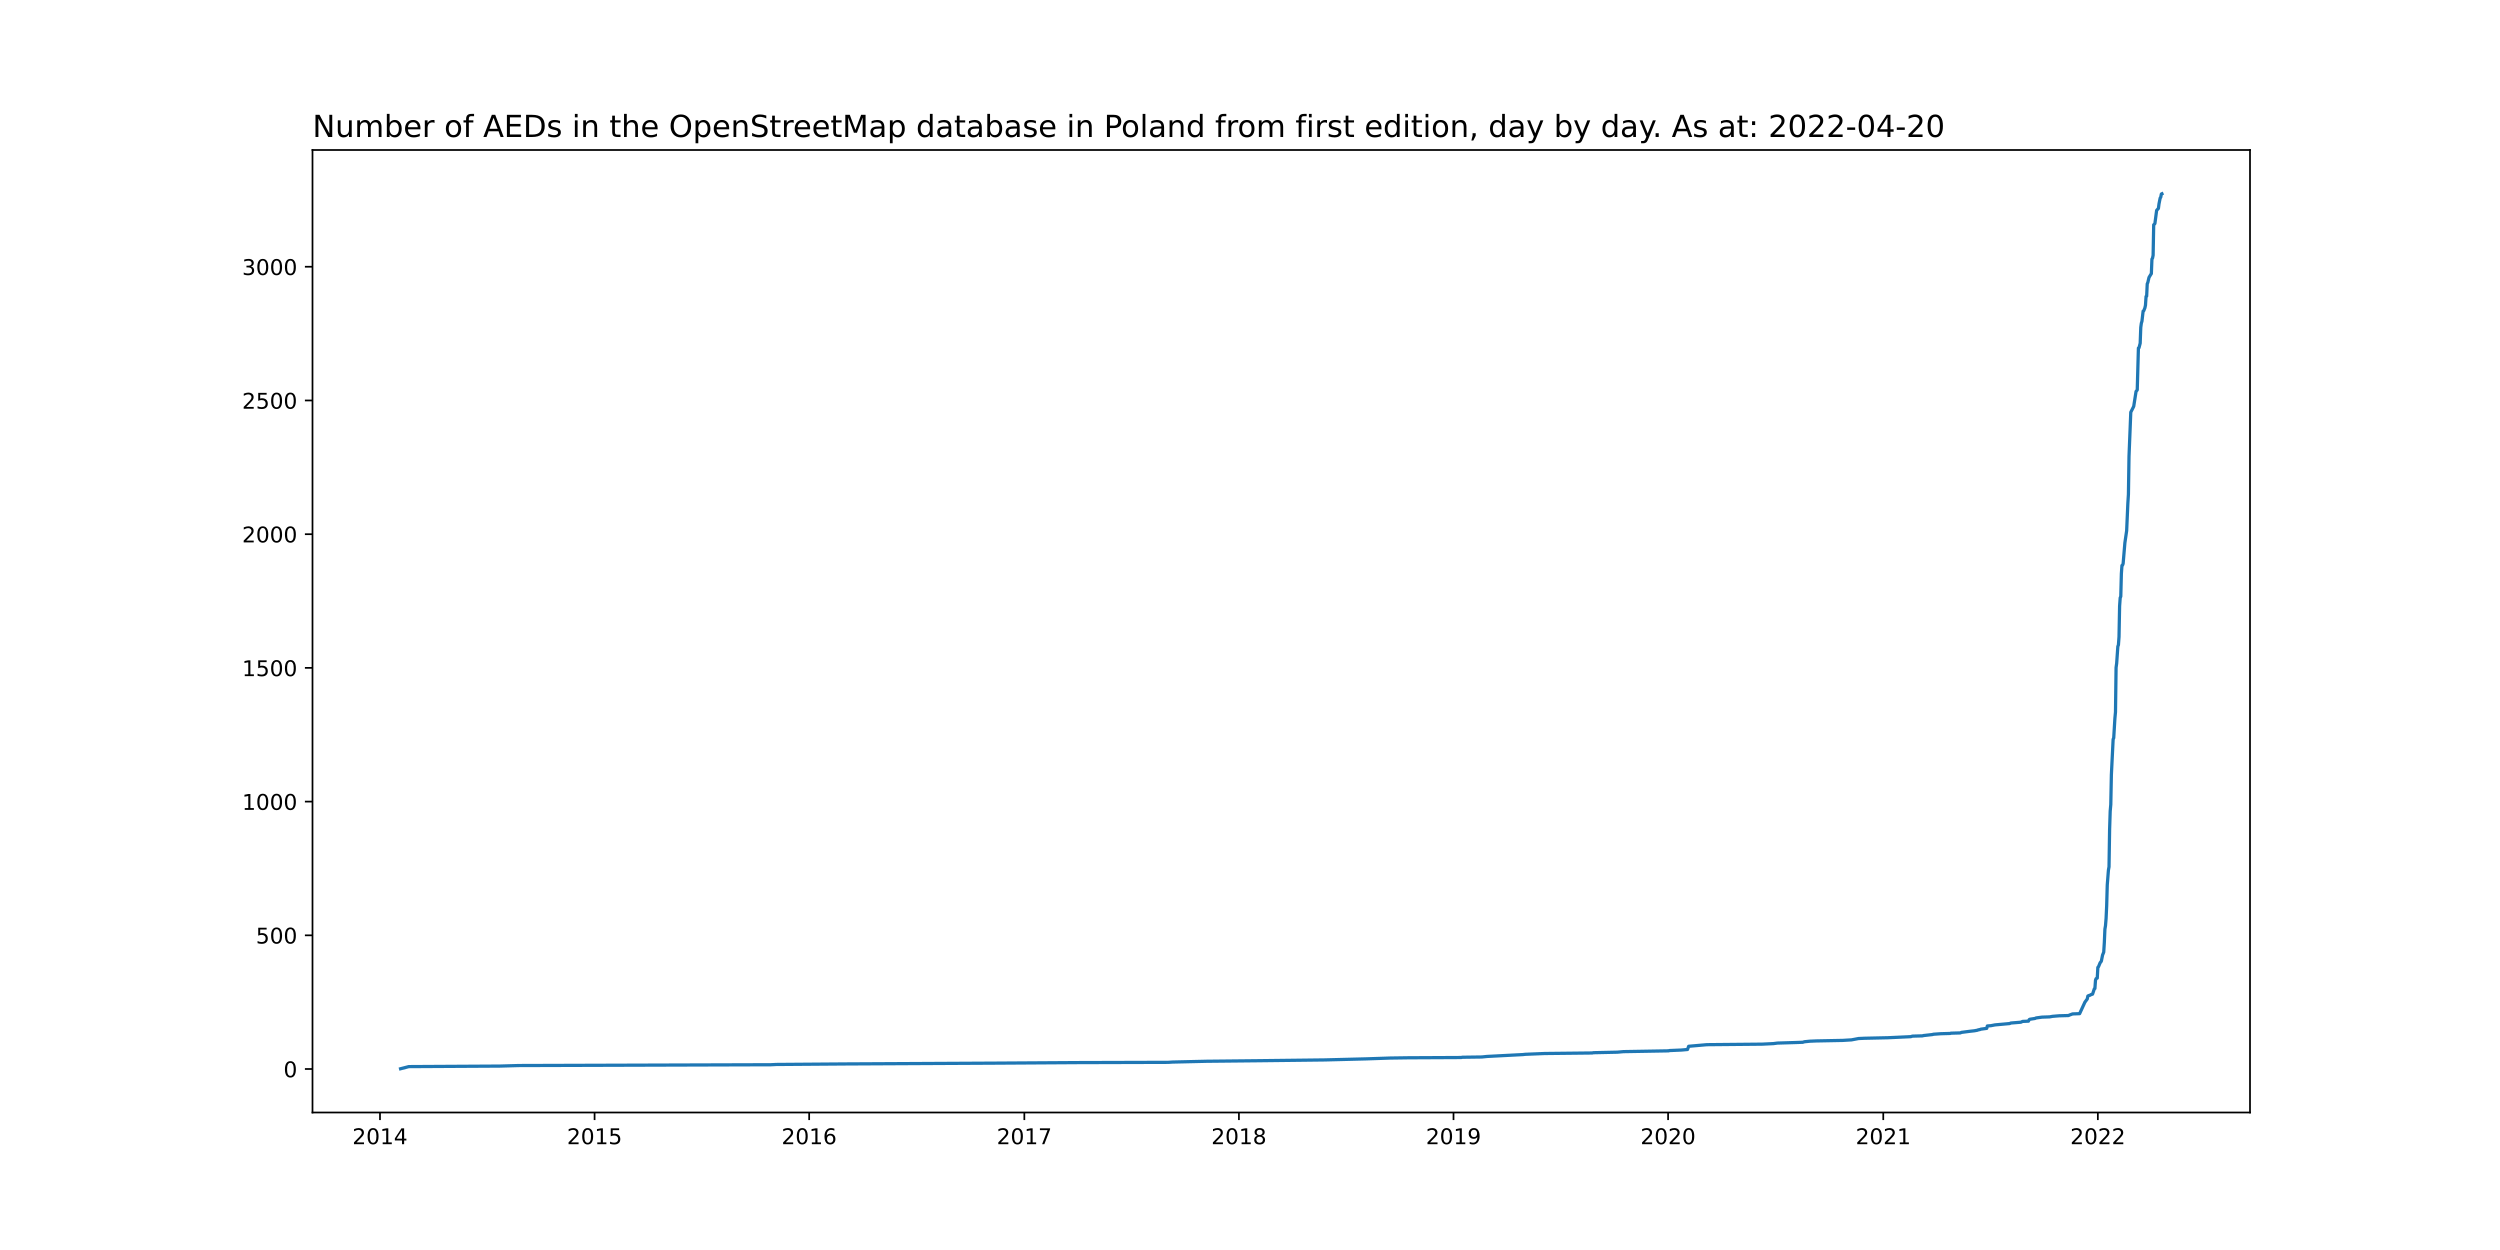
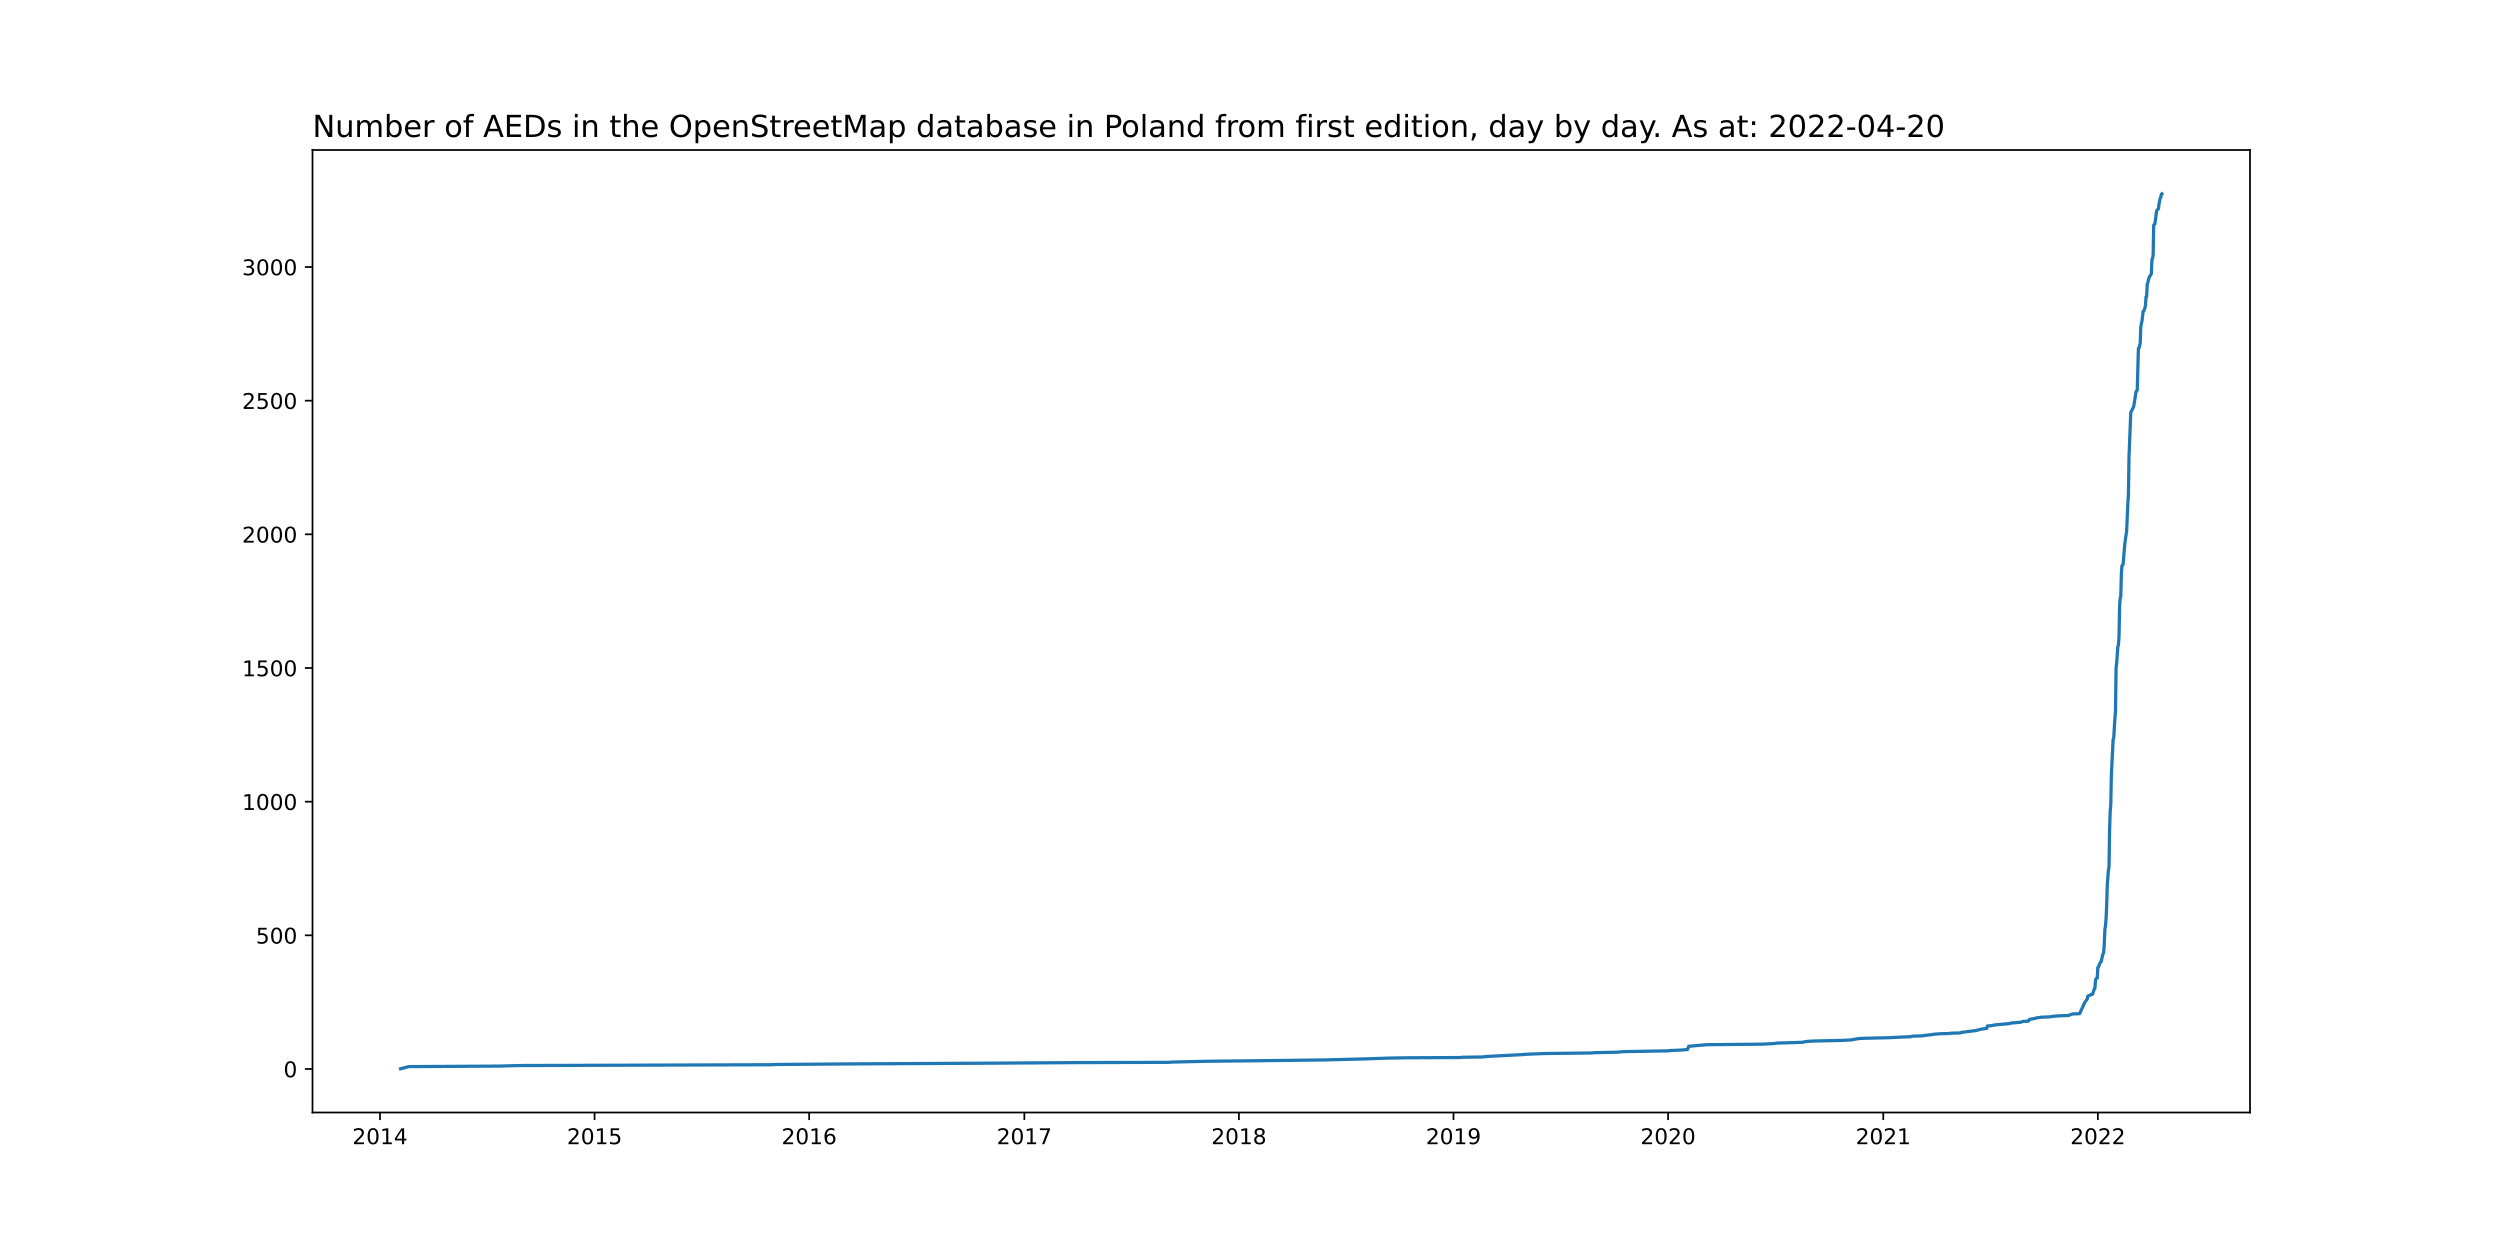
<svg xmlns="http://www.w3.org/2000/svg" xmlns:xlink="http://www.w3.org/1999/xlink" width="1152pt" height="576pt" viewBox="0 0 1152 576" version="1.1">
  <defs>
    <style type="text/css">*{stroke-linejoin: round; stroke-linecap: butt}</style>
  </defs>
  <g id="figure_1">
    <g id="patch_1">
      <path d="M 0 576  L 1152 576  L 1152 0  L 0 0  z " style="fill: #ffffff" />
    </g>
    <g id="axes_1">
      <g id="patch_2">
        <path d="M 144 512.64  L 1036.8 512.64  L 1036.8 69.12  L 144 69.12  z " style="fill: #ffffff" />
      </g>
      <g id="matplotlib.axis_1">
        <g id="xtick_1">
          <g id="line2d_1">
            <defs>
-               <path id="maf1ef432f6" d="M 0 0  L 0 3.5  " style="stroke: #000000; stroke-width: 0.8" />
+               <path id="m1ac6264454" d="M 0 0  L 0 3.5  " style="stroke: #000000; stroke-width: 0.8" />
            </defs>
            <g>
-               <use xlink:href="#maf1ef432f6" x="175.1" y="512.64" style="stroke: #000000; stroke-width: 0.8" />
+               <use xlink:href="#m1ac6264454" x="175.1" y="512.64" style="stroke: #000000; stroke-width: 0.8" />
            </g>
          </g>
          <g id="text_1">
            <g transform="translate(162.3751 527.2384)scale(0.1 -0.1)">
              <defs>
                <path id="DejaVuSans-32" d="M 1228 531  L 3431 531  L 3431 0  L 469 0  L 469 531  Q 828 903 1448 1529  Q 2069 2156 2228 2338  Q 2531 2678 2651 2914  Q 2772 3150 2772 3378  Q 2772 3750 2511 3984  Q 2250 4219 1831 4219  Q 1534 4219 1204 4116  Q 875 4013 500 3803  L 500 4441  Q 881 4594 1212 4672  Q 1544 4750 1819 4750  Q 2544 4750 2975 4387  Q 3406 4025 3406 3419  Q 3406 3131 3298 2873  Q 3191 2616 2906 2266  Q 2828 2175 2409 1742  Q 1991 1309 1228 531  z " transform="scale(0.015625)" />
                <path id="DejaVuSans-30" d="M 2034 4250  Q 1547 4250 1301 3770  Q 1056 3291 1056 2328  Q 1056 1369 1301 889  Q 1547 409 2034 409  Q 2525 409 2770 889  Q 3016 1369 3016 2328  Q 3016 3291 2770 3770  Q 2525 4250 2034 4250  z M 2034 4750  Q 2819 4750 3233 4129  Q 3647 3509 3647 2328  Q 3647 1150 3233 529  Q 2819 -91 2034 -91  Q 1250 -91 836 529  Q 422 1150 422 2328  Q 422 3509 836 4129  Q 1250 4750 2034 4750  z " transform="scale(0.015625)" />
                <path id="DejaVuSans-31" d="M 794 531  L 1825 531  L 1825 4091  L 703 3866  L 703 4441  L 1819 4666  L 2450 4666  L 2450 531  L 3481 531  L 3481 0  L 794 0  L 794 531  z " transform="scale(0.015625)" />
                <path id="DejaVuSans-34" d="M 2419 4116  L 825 1625  L 2419 1625  L 2419 4116  z M 2253 4666  L 3047 4666  L 3047 1625  L 3713 1625  L 3713 1100  L 3047 1100  L 3047 0  L 2419 0  L 2419 1100  L 313 1100  L 313 1709  L 2253 4666  z " transform="scale(0.015625)" />
              </defs>
              <use xlink:href="#DejaVuSans-32" />
              <use xlink:href="#DejaVuSans-30" x="63.623" />
              <use xlink:href="#DejaVuSans-31" x="127.246" />
              <use xlink:href="#DejaVuSans-34" x="190.869" />
            </g>
          </g>
        </g>
        <g id="xtick_2">
          <g id="line2d_2">
            <g>
-               <use xlink:href="#maf1ef432f6" x="273.981" y="512.64" style="stroke: #000000; stroke-width: 0.8" />
+               <use xlink:href="#m1ac6264454" x="273.981" y="512.64" style="stroke: #000000; stroke-width: 0.8" />
            </g>
          </g>
          <g id="text_2">
            <g transform="translate(261.256 527.2384)scale(0.1 -0.1)">
              <defs>
                <path id="DejaVuSans-35" d="M 691 4666  L 3169 4666  L 3169 4134  L 1269 4134  L 1269 2991  Q 1406 3038 1543 3061  Q 1681 3084 1819 3084  Q 2600 3084 3056 2656  Q 3513 2228 3513 1497  Q 3513 744 3044 326  Q 2575 -91 1722 -91  Q 1428 -91 1123 -41  Q 819 9 494 109  L 494 744  Q 775 591 1075 516  Q 1375 441 1709 441  Q 2250 441 2565 725  Q 2881 1009 2881 1497  Q 2881 1984 2565 2268  Q 2250 2553 1709 2553  Q 1456 2553 1204 2497  Q 953 2441 691 2322  L 691 4666  z " transform="scale(0.015625)" />
              </defs>
              <use xlink:href="#DejaVuSans-32" />
              <use xlink:href="#DejaVuSans-30" x="63.623" />
              <use xlink:href="#DejaVuSans-31" x="127.246" />
              <use xlink:href="#DejaVuSans-35" x="190.869" />
            </g>
          </g>
        </g>
        <g id="xtick_3">
          <g id="line2d_3">
            <g>
-               <use xlink:href="#maf1ef432f6" x="372.862" y="512.64" style="stroke: #000000; stroke-width: 0.8" />
+               <use xlink:href="#m1ac6264454" x="372.862" y="512.64" style="stroke: #000000; stroke-width: 0.8" />
            </g>
          </g>
          <g id="text_3">
            <g transform="translate(360.1369 527.2384)scale(0.1 -0.1)">
              <defs>
                <path id="DejaVuSans-36" d="M 2113 2584  Q 1688 2584 1439 2293  Q 1191 2003 1191 1497  Q 1191 994 1439 701  Q 1688 409 2113 409  Q 2538 409 2786 701  Q 3034 994 3034 1497  Q 3034 2003 2786 2293  Q 2538 2584 2113 2584  z M 3366 4563  L 3366 3988  Q 3128 4100 2886 4159  Q 2644 4219 2406 4219  Q 1781 4219 1451 3797  Q 1122 3375 1075 2522  Q 1259 2794 1537 2939  Q 1816 3084 2150 3084  Q 2853 3084 3261 2657  Q 3669 2231 3669 1497  Q 3669 778 3244 343  Q 2819 -91 2113 -91  Q 1303 -91 875 529  Q 447 1150 447 2328  Q 447 3434 972 4092  Q 1497 4750 2381 4750  Q 2619 4750 2861 4703  Q 3103 4656 3366 4563  z " transform="scale(0.015625)" />
              </defs>
              <use xlink:href="#DejaVuSans-32" />
              <use xlink:href="#DejaVuSans-30" x="63.623" />
              <use xlink:href="#DejaVuSans-31" x="127.246" />
              <use xlink:href="#DejaVuSans-36" x="190.869" />
            </g>
          </g>
        </g>
        <g id="xtick_4">
          <g id="line2d_4">
            <g>
-               <use xlink:href="#maf1ef432f6" x="472.014" y="512.64" style="stroke: #000000; stroke-width: 0.8" />
+               <use xlink:href="#m1ac6264454" x="472.014" y="512.64" style="stroke: #000000; stroke-width: 0.8" />
            </g>
          </g>
          <g id="text_4">
            <g transform="translate(459.2888 527.2384)scale(0.1 -0.1)">
              <defs>
                <path id="DejaVuSans-37" d="M 525 4666  L 3525 4666  L 3525 4397  L 1831 0  L 1172 0  L 2766 4134  L 525 4134  L 525 4666  z " transform="scale(0.015625)" />
              </defs>
              <use xlink:href="#DejaVuSans-32" />
              <use xlink:href="#DejaVuSans-30" x="63.623" />
              <use xlink:href="#DejaVuSans-31" x="127.246" />
              <use xlink:href="#DejaVuSans-37" x="190.869" />
            </g>
          </g>
        </g>
        <g id="xtick_5">
          <g id="line2d_5">
            <g>
-               <use xlink:href="#maf1ef432f6" x="570.895" y="512.64" style="stroke: #000000; stroke-width: 0.8" />
+               <use xlink:href="#m1ac6264454" x="570.895" y="512.64" style="stroke: #000000; stroke-width: 0.8" />
            </g>
          </g>
          <g id="text_5">
            <g transform="translate(558.1697 527.2384)scale(0.1 -0.1)">
              <defs>
                <path id="DejaVuSans-38" d="M 2034 2216  Q 1584 2216 1326 1975  Q 1069 1734 1069 1313  Q 1069 891 1326 650  Q 1584 409 2034 409  Q 2484 409 2743 651  Q 3003 894 3003 1313  Q 3003 1734 2745 1975  Q 2488 2216 2034 2216  z M 1403 2484  Q 997 2584 770 2862  Q 544 3141 544 3541  Q 544 4100 942 4425  Q 1341 4750 2034 4750  Q 2731 4750 3128 4425  Q 3525 4100 3525 3541  Q 3525 3141 3298 2862  Q 3072 2584 2669 2484  Q 3125 2378 3379 2068  Q 3634 1759 3634 1313  Q 3634 634 3220 271  Q 2806 -91 2034 -91  Q 1263 -91 848 271  Q 434 634 434 1313  Q 434 1759 690 2068  Q 947 2378 1403 2484  z M 1172 3481  Q 1172 3119 1398 2916  Q 1625 2713 2034 2713  Q 2441 2713 2670 2916  Q 2900 3119 2900 3481  Q 2900 3844 2670 4047  Q 2441 4250 2034 4250  Q 1625 4250 1398 4047  Q 1172 3844 1172 3481  z " transform="scale(0.015625)" />
              </defs>
              <use xlink:href="#DejaVuSans-32" />
              <use xlink:href="#DejaVuSans-30" x="63.623" />
              <use xlink:href="#DejaVuSans-31" x="127.246" />
              <use xlink:href="#DejaVuSans-38" x="190.869" />
            </g>
          </g>
        </g>
        <g id="xtick_6">
          <g id="line2d_6">
            <g>
-               <use xlink:href="#maf1ef432f6" x="669.776" y="512.64" style="stroke: #000000; stroke-width: 0.8" />
+               <use xlink:href="#m1ac6264454" x="669.776" y="512.64" style="stroke: #000000; stroke-width: 0.8" />
            </g>
          </g>
          <g id="text_6">
            <g transform="translate(657.0507 527.2384)scale(0.1 -0.1)">
              <defs>
                <path id="DejaVuSans-39" d="M 703 97  L 703 672  Q 941 559 1184 500  Q 1428 441 1663 441  Q 2288 441 2617 861  Q 2947 1281 2994 2138  Q 2813 1869 2534 1725  Q 2256 1581 1919 1581  Q 1219 1581 811 2004  Q 403 2428 403 3163  Q 403 3881 828 4315  Q 1253 4750 1959 4750  Q 2769 4750 3195 4129  Q 3622 3509 3622 2328  Q 3622 1225 3098 567  Q 2575 -91 1691 -91  Q 1453 -91 1209 -44  Q 966 3 703 97  z M 1959 2075  Q 2384 2075 2632 2365  Q 2881 2656 2881 3163  Q 2881 3666 2632 3958  Q 2384 4250 1959 4250  Q 1534 4250 1286 3958  Q 1038 3666 1038 3163  Q 1038 2656 1286 2365  Q 1534 2075 1959 2075  z " transform="scale(0.015625)" />
              </defs>
              <use xlink:href="#DejaVuSans-32" />
              <use xlink:href="#DejaVuSans-30" x="63.623" />
              <use xlink:href="#DejaVuSans-31" x="127.246" />
              <use xlink:href="#DejaVuSans-39" x="190.869" />
            </g>
          </g>
        </g>
        <g id="xtick_7">
          <g id="line2d_7">
            <g>
-               <use xlink:href="#maf1ef432f6" x="768.657" y="512.64" style="stroke: #000000; stroke-width: 0.8" />
+               <use xlink:href="#m1ac6264454" x="768.657" y="512.64" style="stroke: #000000; stroke-width: 0.8" />
            </g>
          </g>
          <g id="text_7">
            <g transform="translate(755.9316 527.2384)scale(0.1 -0.1)">
              <use xlink:href="#DejaVuSans-32" />
              <use xlink:href="#DejaVuSans-30" x="63.623" />
              <use xlink:href="#DejaVuSans-32" x="127.246" />
              <use xlink:href="#DejaVuSans-30" x="190.869" />
            </g>
          </g>
        </g>
        <g id="xtick_8">
          <g id="line2d_8">
            <g>
-               <use xlink:href="#maf1ef432f6" x="867.808" y="512.64" style="stroke: #000000; stroke-width: 0.8" />
+               <use xlink:href="#m1ac6264454" x="867.808" y="512.64" style="stroke: #000000; stroke-width: 0.8" />
            </g>
          </g>
          <g id="text_8">
            <g transform="translate(855.0834 527.2384)scale(0.1 -0.1)">
              <use xlink:href="#DejaVuSans-32" />
              <use xlink:href="#DejaVuSans-30" x="63.623" />
              <use xlink:href="#DejaVuSans-32" x="127.246" />
              <use xlink:href="#DejaVuSans-31" x="190.869" />
            </g>
          </g>
        </g>
        <g id="xtick_9">
          <g id="line2d_9">
            <g>
-               <use xlink:href="#maf1ef432f6" x="966.689" y="512.64" style="stroke: #000000; stroke-width: 0.8" />
+               <use xlink:href="#m1ac6264454" x="966.689" y="512.64" style="stroke: #000000; stroke-width: 0.8" />
            </g>
          </g>
          <g id="text_9">
            <g transform="translate(953.9644 527.2384)scale(0.1 -0.1)">
              <use xlink:href="#DejaVuSans-32" />
              <use xlink:href="#DejaVuSans-30" x="63.623" />
              <use xlink:href="#DejaVuSans-32" x="127.246" />
              <use xlink:href="#DejaVuSans-32" x="190.869" />
            </g>
          </g>
        </g>
      </g>
      <g id="matplotlib.axis_2">
        <g id="ytick_1">
          <g id="line2d_10">
            <defs>
-               <path id="m449036f802" d="M 0 0  L -3.5 0  " style="stroke: #000000; stroke-width: 0.8" />
+               <path id="mff31bdda9d" d="M 0 0  L -3.5 0  " style="stroke: #000000; stroke-width: 0.8" />
            </defs>
            <g>
-               <use xlink:href="#m449036f802" x="144" y="492.603" style="stroke: #000000; stroke-width: 0.8" />
+               <use xlink:href="#mff31bdda9d" x="144" y="492.603" style="stroke: #000000; stroke-width: 0.8" />
            </g>
          </g>
          <g id="text_10">
            <g transform="translate(130.6375 496.4024)scale(0.1 -0.1)">
              <use xlink:href="#DejaVuSans-30" />
            </g>
          </g>
        </g>
        <g id="ytick_2">
          <g id="line2d_11">
            <g>
-               <use xlink:href="#m449036f802" x="144" y="430.99" style="stroke: #000000; stroke-width: 0.8" />
+               <use xlink:href="#mff31bdda9d" x="144" y="431.008" style="stroke: #000000; stroke-width: 0.8" />
            </g>
          </g>
          <g id="text_11">
-             <g transform="translate(117.9125 434.7888)scale(0.1 -0.1)">
+             <g transform="translate(117.9125 434.8075)scale(0.1 -0.1)">
              <use xlink:href="#DejaVuSans-35" />
              <use xlink:href="#DejaVuSans-30" x="63.623" />
              <use xlink:href="#DejaVuSans-30" x="127.246" />
            </g>
          </g>
        </g>
        <g id="ytick_3">
          <g id="line2d_12">
            <g>
-               <use xlink:href="#m449036f802" x="144" y="369.376" style="stroke: #000000; stroke-width: 0.8" />
+               <use xlink:href="#mff31bdda9d" x="144" y="369.413" style="stroke: #000000; stroke-width: 0.8" />
            </g>
          </g>
          <g id="text_12">
-             <g transform="translate(111.55 373.1751)scale(0.1 -0.1)">
+             <g transform="translate(111.55 373.2127)scale(0.1 -0.1)">
              <use xlink:href="#DejaVuSans-31" />
              <use xlink:href="#DejaVuSans-30" x="63.623" />
              <use xlink:href="#DejaVuSans-30" x="127.246" />
              <use xlink:href="#DejaVuSans-30" x="190.869" />
            </g>
          </g>
        </g>
        <g id="ytick_4">
          <g id="line2d_13">
            <g>
-               <use xlink:href="#m449036f802" x="144" y="307.762" style="stroke: #000000; stroke-width: 0.8" />
+               <use xlink:href="#mff31bdda9d" x="144" y="307.819" style="stroke: #000000; stroke-width: 0.8" />
            </g>
          </g>
          <g id="text_13">
-             <g transform="translate(111.55 311.5614)scale(0.1 -0.1)">
+             <g transform="translate(111.55 311.6178)scale(0.1 -0.1)">
              <use xlink:href="#DejaVuSans-31" />
              <use xlink:href="#DejaVuSans-35" x="63.623" />
              <use xlink:href="#DejaVuSans-30" x="127.246" />
              <use xlink:href="#DejaVuSans-30" x="190.869" />
            </g>
          </g>
        </g>
        <g id="ytick_5">
          <g id="line2d_14">
            <g>
-               <use xlink:href="#m449036f802" x="144" y="246.148" style="stroke: #000000; stroke-width: 0.8" />
+               <use xlink:href="#mff31bdda9d" x="144" y="246.224" style="stroke: #000000; stroke-width: 0.8" />
            </g>
          </g>
          <g id="text_14">
-             <g transform="translate(111.55 249.9477)scale(0.1 -0.1)">
+             <g transform="translate(111.55 250.0229)scale(0.1 -0.1)">
              <use xlink:href="#DejaVuSans-32" />
              <use xlink:href="#DejaVuSans-30" x="63.623" />
              <use xlink:href="#DejaVuSans-30" x="127.246" />
              <use xlink:href="#DejaVuSans-30" x="190.869" />
            </g>
          </g>
        </g>
        <g id="ytick_6">
          <g id="line2d_15">
            <g>
-               <use xlink:href="#m449036f802" x="144" y="184.535" style="stroke: #000000; stroke-width: 0.8" />
+               <use xlink:href="#mff31bdda9d" x="144" y="184.629" style="stroke: #000000; stroke-width: 0.8" />
            </g>
          </g>
          <g id="text_15">
-             <g transform="translate(111.55 188.334)scale(0.1 -0.1)">
+             <g transform="translate(111.55 188.4281)scale(0.1 -0.1)">
              <use xlink:href="#DejaVuSans-32" />
              <use xlink:href="#DejaVuSans-35" x="63.623" />
              <use xlink:href="#DejaVuSans-30" x="127.246" />
              <use xlink:href="#DejaVuSans-30" x="190.869" />
            </g>
          </g>
        </g>
        <g id="ytick_7">
          <g id="line2d_16">
            <g>
-               <use xlink:href="#m449036f802" x="144" y="122.921" style="stroke: #000000; stroke-width: 0.8" />
+               <use xlink:href="#mff31bdda9d" x="144" y="123.034" style="stroke: #000000; stroke-width: 0.8" />
            </g>
          </g>
          <g id="text_16">
-             <g transform="translate(111.55 126.7203)scale(0.1 -0.1)">
+             <g transform="translate(111.55 126.8332)scale(0.1 -0.1)">
              <defs>
                <path id="DejaVuSans-33" d="M 2597 2516  Q 3050 2419 3304 2112  Q 3559 1806 3559 1356  Q 3559 666 3084 287  Q 2609 -91 1734 -91  Q 1441 -91 1130 -33  Q 819 25 488 141  L 488 750  Q 750 597 1062 519  Q 1375 441 1716 441  Q 2309 441 2620 675  Q 2931 909 2931 1356  Q 2931 1769 2642 2001  Q 2353 2234 1838 2234  L 1294 2234  L 1294 2753  L 1863 2753  Q 2328 2753 2575 2939  Q 2822 3125 2822 3475  Q 2822 3834 2567 4026  Q 2313 4219 1838 4219  Q 1578 4219 1281 4162  Q 984 4106 628 3988  L 628 4550  Q 988 4650 1302 4700  Q 1616 4750 1894 4750  Q 2613 4750 3031 4423  Q 3450 4097 3450 3541  Q 3450 3153 3228 2886  Q 3006 2619 2597 2516  z " transform="scale(0.015625)" />
              </defs>
              <use xlink:href="#DejaVuSans-33" />
              <use xlink:href="#DejaVuSans-30" x="63.623" />
              <use xlink:href="#DejaVuSans-30" x="127.246" />
              <use xlink:href="#DejaVuSans-30" x="190.869" />
            </g>
          </g>
        </g>
      </g>
      <g id="line2d_17">
-         <path d="M 184.582 492.48  L 188.375 491.494  L 230.365 491.248  L 239.034 491.001  L 355.253 490.632  L 357.691 490.508  L 389.658 490.262  L 459.01 489.892  L 496.395 489.646  L 538.386 489.523  L 540.282 489.399  L 555.995 489.03  L 579.564 488.783  L 610.447 488.413  L 629.681 487.921  L 640.518 487.551  L 648.916 487.428  L 673.297 487.304  L 673.839 487.181  L 682.779 487.058  L 685.217 486.812  L 701.743 485.949  L 702.826 485.826  L 711.766 485.456  L 733.71 485.21  L 734.251 485.086  L 745.359 484.84  L 748.068 484.593  L 768.927 484.224  L 769.198 484.101  L 774.887 483.854  L 777.597 483.608  L 778.138 482.129  L 786.536 481.39  L 812.002 481.143  L 817.149 480.897  L 819.045 480.65  L 827.172 480.404  L 830.694 480.28  L 831.507 480.034  L 833.945 479.788  L 836.925 479.664  L 849.116 479.418  L 853.179 479.171  L 856.43 478.555  L 859.139 478.432  L 869.976 478.186  L 880.541 477.693  L 880.812 477.569  L 881.354 477.446  L 885.959 477.323  L 886.23 477.2  L 890.565 476.707  L 890.835 476.584  L 894.357 476.337  L 898.692 476.214  L 898.963 476.091  L 903.297 475.968  L 903.839 475.721  L 907.632 475.228  L 909.799 474.982  L 911.153 474.735  L 911.424 474.612  L 912.508 474.366  L 912.779 474.242  L 915.488 473.873  L 915.759 472.764  L 917.384 472.64  L 919.281 472.271  L 926.053 471.655  L 926.595 471.408  L 931.201 471.038  L 932.013 470.669  L 934.722 470.546  L 934.993 469.929  L 935.264 469.683  L 937.702 469.313  L 938.244 469.067  L 940.953 468.697  L 944.475 468.574  L 945.83 468.327  L 948.81 468.081  L 953.144 467.958  L 953.686 467.711  L 955.04 467.218  L 958.291 467.095  L 960.729 461.796  L 961.813 460.318  L 962.084 458.962  L 962.626 458.716  L 963.168 458.592  L 963.438 458.346  L 964.251 458.1  L 965.064 455.635  L 965.335 455.512  L 965.606 451.692  L 965.877 450.952  L 966.418 450.706  L 966.689 445.777  L 966.96 445.53  L 967.773 443.559  L 968.044 443.312  L 968.315 442.819  L 968.857 440.108  L 969.398 438.753  L 969.669 434.44  L 969.94 428.155  L 970.211 426.553  L 970.482 423.226  L 970.753 417.435  L 971.024 407.823  L 971.566 400.922  L 971.837 399.443  L 972.107 382.191  L 972.378 373.812  L 972.649 370.731  L 972.92 357.053  L 973.733 340.664  L 974.004 340.048  L 974.546 331.052  L 974.817 328.095  L 975.087 307.639  L 975.358 305.667  L 975.9 297.904  L 976.171 297.165  L 976.442 293.468  L 976.713 279.297  L 976.984 275.477  L 977.255 274.86  L 977.526 264.386  L 977.797 260.566  L 978.067 260.443  L 978.338 259.703  L 979.151 250.092  L 979.964 244.547  L 980.506 232.101  L 980.777 227.788  L 981.047 210.289  L 981.589 196.858  L 981.86 189.957  L 982.673 188.355  L 983.215 187.246  L 984.298 180.345  L 984.84 179.729  L 985.382 160.382  L 985.653 160.259  L 986.195 158.164  L 986.466 150.894  L 986.736 148.922  L 987.007 148.059  L 987.549 143.377  L 987.82 143.254  L 988.362 141.898  L 988.633 140.666  L 988.904 136.599  L 989.175 136.476  L 989.446 130.808  L 989.716 130.191  L 990.258 127.85  L 991.071 126.495  L 991.342 126.125  L 991.613 119.347  L 991.884 118.978  L 992.155 117.622  L 992.425 103.574  L 992.967 103.081  L 993.78 96.92  L 994.593 96.058  L 994.864 93.963  L 995.405 91.252  L 995.676 90.882  L 995.947 89.403  L 996.218 89.28  L 996.218 89.28  " clip-path="url(#p5dffce79f1)" style="fill: none; stroke: #1f77b4; stroke-width: 1.5; stroke-linecap: square" />
+         <path d="M 184.582 492.48  L 188.375 491.494  L 230.365 491.248  L 239.034 491.002  L 355.253 490.632  L 357.691 490.509  L 389.658 490.263  L 459.01 489.893  L 496.395 489.647  L 538.386 489.523  L 540.282 489.4  L 555.995 489.031  L 579.564 488.784  L 610.447 488.415  L 629.681 487.922  L 640.518 487.552  L 648.916 487.429  L 673.297 487.306  L 673.839 487.183  L 682.779 487.06  L 685.217 486.813  L 701.743 485.951  L 702.826 485.828  L 711.766 485.458  L 733.71 485.212  L 734.251 485.089  L 745.359 484.842  L 748.068 484.596  L 768.927 484.226  L 769.198 484.103  L 774.887 483.857  L 777.597 483.61  L 778.138 482.132  L 786.536 481.393  L 812.002 481.147  L 817.149 480.9  L 819.045 480.654  L 827.172 480.407  L 830.694 480.284  L 831.507 480.038  L 833.945 479.791  L 836.925 479.668  L 849.116 479.422  L 853.179 479.176  L 856.43 478.56  L 859.139 478.436  L 869.976 478.19  L 880.541 477.697  L 880.812 477.574  L 881.354 477.451  L 885.959 477.328  L 886.23 477.204  L 890.565 476.712  L 890.835 476.589  L 894.357 476.342  L 898.692 476.219  L 898.963 476.096  L 903.297 475.973  L 903.839 475.726  L 907.632 475.233  L 909.799 474.987  L 911.153 474.741  L 911.424 474.617  L 912.508 474.371  L 912.779 474.248  L 915.488 473.878  L 915.759 472.77  L 917.384 472.646  L 919.281 472.277  L 926.053 471.661  L 926.595 471.415  L 931.201 471.045  L 932.013 470.675  L 934.722 470.552  L 934.993 469.936  L 935.264 469.69  L 937.702 469.32  L 938.244 469.074  L 940.953 468.704  L 944.475 468.581  L 945.83 468.335  L 948.81 468.088  L 953.144 467.965  L 953.686 467.719  L 955.04 467.226  L 958.291 467.103  L 960.729 461.806  L 961.813 460.327  L 962.084 458.972  L 962.626 458.726  L 963.168 458.603  L 963.438 458.356  L 964.251 458.11  L 965.064 455.646  L 965.335 455.523  L 965.606 451.704  L 965.877 450.965  L 966.418 450.719  L 966.689 445.791  L 966.96 445.545  L 967.773 443.574  L 968.044 443.327  L 968.315 442.835  L 968.857 440.124  L 969.398 438.769  L 969.669 434.458  L 969.94 428.175  L 970.211 426.573  L 970.482 423.247  L 970.753 417.457  L 971.024 407.849  L 971.566 400.95  L 971.837 399.472  L 972.107 382.225  L 972.378 373.848  L 972.649 370.769  L 972.92 357.094  L 973.733 340.71  L 974.004 340.094  L 974.546 331.101  L 974.817 328.145  L 975.087 307.695  L 975.358 305.724  L 975.9 297.963  L 976.171 297.224  L 976.442 293.529  L 976.713 279.362  L 976.984 275.543  L 977.255 274.927  L 977.526 264.456  L 977.797 260.637  L 978.067 260.514  L 978.338 259.775  L 979.151 250.166  L 979.964 244.622  L 980.506 232.18  L 980.777 227.868  L 981.047 210.376  L 981.589 196.948  L 981.86 190.049  L 982.673 188.448  L 983.215 187.339  L 984.298 180.44  L 984.84 179.824  L 985.382 160.484  L 985.653 160.36  L 986.195 158.266  L 986.466 150.998  L 986.736 149.027  L 987.007 148.165  L 987.549 143.483  L 987.82 143.36  L 988.362 142.005  L 988.633 140.773  L 988.904 136.708  L 989.175 136.585  L 989.446 130.918  L 989.716 130.302  L 990.258 127.962  L 991.071 126.606  L 991.342 126.237  L 991.613 119.461  L 991.884 119.092  L 992.155 117.737  L 992.425 103.693  L 992.967 103.2  L 993.78 97.041  L 994.593 96.179  L 994.864 94.084  L 995.405 91.374  L 995.676 91.005  L 995.947 89.526  L 996.218 89.28  L 996.218 89.28  " clip-path="url(#p8ebf7f8fcf)" style="fill: none; stroke: #1f77b4; stroke-width: 1.5; stroke-linecap: square" />
      </g>
      <g id="patch_3">
        <path d="M 144 512.64  L 144 69.12  " style="fill: none; stroke: #000000; stroke-width: 0.8; stroke-linejoin: miter; stroke-linecap: square" />
      </g>
      <g id="patch_4">
        <path d="M 1036.8 512.64  L 1036.8 69.12  " style="fill: none; stroke: #000000; stroke-width: 0.8; stroke-linejoin: miter; stroke-linecap: square" />
      </g>
      <g id="patch_5">
        <path d="M 144 512.64  L 1036.8 512.64  " style="fill: none; stroke: #000000; stroke-width: 0.8; stroke-linejoin: miter; stroke-linecap: square" />
      </g>
      <g id="patch_6">
        <path d="M 144 69.12  L 1036.8 69.12  " style="fill: none; stroke: #000000; stroke-width: 0.8; stroke-linejoin: miter; stroke-linecap: square" />
      </g>
      <g id="text_17">
        <g transform="translate(144 63.12)scale(0.14 -0.14)">
          <defs>
            <path id="DejaVuSans-4e" d="M 628 4666  L 1478 4666  L 3547 763  L 3547 4666  L 4159 4666  L 4159 0  L 3309 0  L 1241 3903  L 1241 0  L 628 0  L 628 4666  z " transform="scale(0.015625)" />
            <path id="DejaVuSans-75" d="M 544 1381  L 544 3500  L 1119 3500  L 1119 1403  Q 1119 906 1312 657  Q 1506 409 1894 409  Q 2359 409 2629 706  Q 2900 1003 2900 1516  L 2900 3500  L 3475 3500  L 3475 0  L 2900 0  L 2900 538  Q 2691 219 2414 64  Q 2138 -91 1772 -91  Q 1169 -91 856 284  Q 544 659 544 1381  z M 1991 3584  L 1991 3584  z " transform="scale(0.015625)" />
            <path id="DejaVuSans-6d" d="M 3328 2828  Q 3544 3216 3844 3400  Q 4144 3584 4550 3584  Q 5097 3584 5394 3201  Q 5691 2819 5691 2113  L 5691 0  L 5113 0  L 5113 2094  Q 5113 2597 4934 2840  Q 4756 3084 4391 3084  Q 3944 3084 3684 2787  Q 3425 2491 3425 1978  L 3425 0  L 2847 0  L 2847 2094  Q 2847 2600 2669 2842  Q 2491 3084 2119 3084  Q 1678 3084 1418 2786  Q 1159 2488 1159 1978  L 1159 0  L 581 0  L 581 3500  L 1159 3500  L 1159 2956  Q 1356 3278 1631 3431  Q 1906 3584 2284 3584  Q 2666 3584 2933 3390  Q 3200 3197 3328 2828  z " transform="scale(0.015625)" />
            <path id="DejaVuSans-62" d="M 3116 1747  Q 3116 2381 2855 2742  Q 2594 3103 2138 3103  Q 1681 3103 1420 2742  Q 1159 2381 1159 1747  Q 1159 1113 1420 752  Q 1681 391 2138 391  Q 2594 391 2855 752  Q 3116 1113 3116 1747  z M 1159 2969  Q 1341 3281 1617 3432  Q 1894 3584 2278 3584  Q 2916 3584 3314 3078  Q 3713 2572 3713 1747  Q 3713 922 3314 415  Q 2916 -91 2278 -91  Q 1894 -91 1617 61  Q 1341 213 1159 525  L 1159 0  L 581 0  L 581 4863  L 1159 4863  L 1159 2969  z " transform="scale(0.015625)" />
            <path id="DejaVuSans-65" d="M 3597 1894  L 3597 1613  L 953 1613  Q 991 1019 1311 708  Q 1631 397 2203 397  Q 2534 397 2845 478  Q 3156 559 3463 722  L 3463 178  Q 3153 47 2828 -22  Q 2503 -91 2169 -91  Q 1331 -91 842 396  Q 353 884 353 1716  Q 353 2575 817 3079  Q 1281 3584 2069 3584  Q 2775 3584 3186 3129  Q 3597 2675 3597 1894  z M 3022 2063  Q 3016 2534 2758 2815  Q 2500 3097 2075 3097  Q 1594 3097 1305 2825  Q 1016 2553 972 2059  L 3022 2063  z " transform="scale(0.015625)" />
            <path id="DejaVuSans-72" d="M 2631 2963  Q 2534 3019 2420 3045  Q 2306 3072 2169 3072  Q 1681 3072 1420 2755  Q 1159 2438 1159 1844  L 1159 0  L 581 0  L 581 3500  L 1159 3500  L 1159 2956  Q 1341 3275 1631 3429  Q 1922 3584 2338 3584  Q 2397 3584 2469 3576  Q 2541 3569 2628 3553  L 2631 2963  z " transform="scale(0.015625)" />
            <path id="DejaVuSans-20" transform="scale(0.015625)" />
            <path id="DejaVuSans-6f" d="M 1959 3097  Q 1497 3097 1228 2736  Q 959 2375 959 1747  Q 959 1119 1226 758  Q 1494 397 1959 397  Q 2419 397 2687 759  Q 2956 1122 2956 1747  Q 2956 2369 2687 2733  Q 2419 3097 1959 3097  z M 1959 3584  Q 2709 3584 3137 3096  Q 3566 2609 3566 1747  Q 3566 888 3137 398  Q 2709 -91 1959 -91  Q 1206 -91 779 398  Q 353 888 353 1747  Q 353 2609 779 3096  Q 1206 3584 1959 3584  z " transform="scale(0.015625)" />
            <path id="DejaVuSans-66" d="M 2375 4863  L 2375 4384  L 1825 4384  Q 1516 4384 1395 4259  Q 1275 4134 1275 3809  L 1275 3500  L 2222 3500  L 2222 3053  L 1275 3053  L 1275 0  L 697 0  L 697 3053  L 147 3053  L 147 3500  L 697 3500  L 697 3744  Q 697 4328 969 4595  Q 1241 4863 1831 4863  L 2375 4863  z " transform="scale(0.015625)" />
            <path id="DejaVuSans-41" d="M 2188 4044  L 1331 1722  L 3047 1722  L 2188 4044  z M 1831 4666  L 2547 4666  L 4325 0  L 3669 0  L 3244 1197  L 1141 1197  L 716 0  L 50 0  L 1831 4666  z " transform="scale(0.015625)" />
            <path id="DejaVuSans-45" d="M 628 4666  L 3578 4666  L 3578 4134  L 1259 4134  L 1259 2753  L 3481 2753  L 3481 2222  L 1259 2222  L 1259 531  L 3634 531  L 3634 0  L 628 0  L 628 4666  z " transform="scale(0.015625)" />
            <path id="DejaVuSans-44" d="M 1259 4147  L 1259 519  L 2022 519  Q 2988 519 3436 956  Q 3884 1394 3884 2338  Q 3884 3275 3436 3711  Q 2988 4147 2022 4147  L 1259 4147  z M 628 4666  L 1925 4666  Q 3281 4666 3915 4102  Q 4550 3538 4550 2338  Q 4550 1131 3912 565  Q 3275 0 1925 0  L 628 0  L 628 4666  z " transform="scale(0.015625)" />
            <path id="DejaVuSans-73" d="M 2834 3397  L 2834 2853  Q 2591 2978 2328 3040  Q 2066 3103 1784 3103  Q 1356 3103 1142 2972  Q 928 2841 928 2578  Q 928 2378 1081 2264  Q 1234 2150 1697 2047  L 1894 2003  Q 2506 1872 2764 1633  Q 3022 1394 3022 966  Q 3022 478 2636 193  Q 2250 -91 1575 -91  Q 1294 -91 989 -36  Q 684 19 347 128  L 347 722  Q 666 556 975 473  Q 1284 391 1588 391  Q 1994 391 2212 530  Q 2431 669 2431 922  Q 2431 1156 2273 1281  Q 2116 1406 1581 1522  L 1381 1569  Q 847 1681 609 1914  Q 372 2147 372 2553  Q 372 3047 722 3315  Q 1072 3584 1716 3584  Q 2034 3584 2315 3537  Q 2597 3491 2834 3397  z " transform="scale(0.015625)" />
            <path id="DejaVuSans-69" d="M 603 3500  L 1178 3500  L 1178 0  L 603 0  L 603 3500  z M 603 4863  L 1178 4863  L 1178 4134  L 603 4134  L 603 4863  z " transform="scale(0.015625)" />
            <path id="DejaVuSans-6e" d="M 3513 2113  L 3513 0  L 2938 0  L 2938 2094  Q 2938 2591 2744 2837  Q 2550 3084 2163 3084  Q 1697 3084 1428 2787  Q 1159 2491 1159 1978  L 1159 0  L 581 0  L 581 3500  L 1159 3500  L 1159 2956  Q 1366 3272 1645 3428  Q 1925 3584 2291 3584  Q 2894 3584 3203 3211  Q 3513 2838 3513 2113  z " transform="scale(0.015625)" />
            <path id="DejaVuSans-74" d="M 1172 4494  L 1172 3500  L 2356 3500  L 2356 3053  L 1172 3053  L 1172 1153  Q 1172 725 1289 603  Q 1406 481 1766 481  L 2356 481  L 2356 0  L 1766 0  Q 1100 0 847 248  Q 594 497 594 1153  L 594 3053  L 172 3053  L 172 3500  L 594 3500  L 594 4494  L 1172 4494  z " transform="scale(0.015625)" />
            <path id="DejaVuSans-68" d="M 3513 2113  L 3513 0  L 2938 0  L 2938 2094  Q 2938 2591 2744 2837  Q 2550 3084 2163 3084  Q 1697 3084 1428 2787  Q 1159 2491 1159 1978  L 1159 0  L 581 0  L 581 4863  L 1159 4863  L 1159 2956  Q 1366 3272 1645 3428  Q 1925 3584 2291 3584  Q 2894 3584 3203 3211  Q 3513 2838 3513 2113  z " transform="scale(0.015625)" />
            <path id="DejaVuSans-4f" d="M 2522 4238  Q 1834 4238 1429 3725  Q 1025 3213 1025 2328  Q 1025 1447 1429 934  Q 1834 422 2522 422  Q 3209 422 3611 934  Q 4013 1447 4013 2328  Q 4013 3213 3611 3725  Q 3209 4238 2522 4238  z M 2522 4750  Q 3503 4750 4090 4092  Q 4678 3434 4678 2328  Q 4678 1225 4090 567  Q 3503 -91 2522 -91  Q 1538 -91 948 565  Q 359 1222 359 2328  Q 359 3434 948 4092  Q 1538 4750 2522 4750  z " transform="scale(0.015625)" />
            <path id="DejaVuSans-70" d="M 1159 525  L 1159 -1331  L 581 -1331  L 581 3500  L 1159 3500  L 1159 2969  Q 1341 3281 1617 3432  Q 1894 3584 2278 3584  Q 2916 3584 3314 3078  Q 3713 2572 3713 1747  Q 3713 922 3314 415  Q 2916 -91 2278 -91  Q 1894 -91 1617 61  Q 1341 213 1159 525  z M 3116 1747  Q 3116 2381 2855 2742  Q 2594 3103 2138 3103  Q 1681 3103 1420 2742  Q 1159 2381 1159 1747  Q 1159 1113 1420 752  Q 1681 391 2138 391  Q 2594 391 2855 752  Q 3116 1113 3116 1747  z " transform="scale(0.015625)" />
            <path id="DejaVuSans-53" d="M 3425 4513  L 3425 3897  Q 3066 4069 2747 4153  Q 2428 4238 2131 4238  Q 1616 4238 1336 4038  Q 1056 3838 1056 3469  Q 1056 3159 1242 3001  Q 1428 2844 1947 2747  L 2328 2669  Q 3034 2534 3370 2195  Q 3706 1856 3706 1288  Q 3706 609 3251 259  Q 2797 -91 1919 -91  Q 1588 -91 1214 -16  Q 841 59 441 206  L 441 856  Q 825 641 1194 531  Q 1563 422 1919 422  Q 2459 422 2753 634  Q 3047 847 3047 1241  Q 3047 1584 2836 1778  Q 2625 1972 2144 2069  L 1759 2144  Q 1053 2284 737 2584  Q 422 2884 422 3419  Q 422 4038 858 4394  Q 1294 4750 2059 4750  Q 2388 4750 2728 4690  Q 3069 4631 3425 4513  z " transform="scale(0.015625)" />
            <path id="DejaVuSans-4d" d="M 628 4666  L 1569 4666  L 2759 1491  L 3956 4666  L 4897 4666  L 4897 0  L 4281 0  L 4281 4097  L 3078 897  L 2444 897  L 1241 4097  L 1241 0  L 628 0  L 628 4666  z " transform="scale(0.015625)" />
            <path id="DejaVuSans-61" d="M 2194 1759  Q 1497 1759 1228 1600  Q 959 1441 959 1056  Q 959 750 1161 570  Q 1363 391 1709 391  Q 2188 391 2477 730  Q 2766 1069 2766 1631  L 2766 1759  L 2194 1759  z M 3341 1997  L 3341 0  L 2766 0  L 2766 531  Q 2569 213 2275 61  Q 1981 -91 1556 -91  Q 1019 -91 701 211  Q 384 513 384 1019  Q 384 1609 779 1909  Q 1175 2209 1959 2209  L 2766 2209  L 2766 2266  Q 2766 2663 2505 2880  Q 2244 3097 1772 3097  Q 1472 3097 1187 3025  Q 903 2953 641 2809  L 641 3341  Q 956 3463 1253 3523  Q 1550 3584 1831 3584  Q 2591 3584 2966 3190  Q 3341 2797 3341 1997  z " transform="scale(0.015625)" />
            <path id="DejaVuSans-64" d="M 2906 2969  L 2906 4863  L 3481 4863  L 3481 0  L 2906 0  L 2906 525  Q 2725 213 2448 61  Q 2172 -91 1784 -91  Q 1150 -91 751 415  Q 353 922 353 1747  Q 353 2572 751 3078  Q 1150 3584 1784 3584  Q 2172 3584 2448 3432  Q 2725 3281 2906 2969  z M 947 1747  Q 947 1113 1208 752  Q 1469 391 1925 391  Q 2381 391 2643 752  Q 2906 1113 2906 1747  Q 2906 2381 2643 2742  Q 2381 3103 1925 3103  Q 1469 3103 1208 2742  Q 947 2381 947 1747  z " transform="scale(0.015625)" />
            <path id="DejaVuSans-50" d="M 1259 4147  L 1259 2394  L 2053 2394  Q 2494 2394 2734 2622  Q 2975 2850 2975 3272  Q 2975 3691 2734 3919  Q 2494 4147 2053 4147  L 1259 4147  z M 628 4666  L 2053 4666  Q 2838 4666 3239 4311  Q 3641 3956 3641 3272  Q 3641 2581 3239 2228  Q 2838 1875 2053 1875  L 1259 1875  L 1259 0  L 628 0  L 628 4666  z " transform="scale(0.015625)" />
            <path id="DejaVuSans-6c" d="M 603 4863  L 1178 4863  L 1178 0  L 603 0  L 603 4863  z " transform="scale(0.015625)" />
            <path id="DejaVuSans-2c" d="M 750 794  L 1409 794  L 1409 256  L 897 -744  L 494 -744  L 750 256  L 750 794  z " transform="scale(0.015625)" />
            <path id="DejaVuSans-79" d="M 2059 -325  Q 1816 -950 1584 -1140  Q 1353 -1331 966 -1331  L 506 -1331  L 506 -850  L 844 -850  Q 1081 -850 1212 -737  Q 1344 -625 1503 -206  L 1606 56  L 191 3500  L 800 3500  L 1894 763  L 2988 3500  L 3597 3500  L 2059 -325  z " transform="scale(0.015625)" />
            <path id="DejaVuSans-2e" d="M 684 794  L 1344 794  L 1344 0  L 684 0  L 684 794  z " transform="scale(0.015625)" />
            <path id="DejaVuSans-3a" d="M 750 794  L 1409 794  L 1409 0  L 750 0  L 750 794  z M 750 3309  L 1409 3309  L 1409 2516  L 750 2516  L 750 3309  z " transform="scale(0.015625)" />
            <path id="DejaVuSans-2d" d="M 313 2009  L 1997 2009  L 1997 1497  L 313 1497  L 313 2009  z " transform="scale(0.015625)" />
          </defs>
          <use xlink:href="#DejaVuSans-4e" />
          <use xlink:href="#DejaVuSans-75" x="74.805" />
          <use xlink:href="#DejaVuSans-6d" x="138.184" />
          <use xlink:href="#DejaVuSans-62" x="235.596" />
          <use xlink:href="#DejaVuSans-65" x="299.072" />
          <use xlink:href="#DejaVuSans-72" x="360.596" />
          <use xlink:href="#DejaVuSans-20" x="401.709" />
          <use xlink:href="#DejaVuSans-6f" x="433.496" />
          <use xlink:href="#DejaVuSans-66" x="494.678" />
          <use xlink:href="#DejaVuSans-20" x="529.883" />
          <use xlink:href="#DejaVuSans-41" x="561.67" />
          <use xlink:href="#DejaVuSans-45" x="630.078" />
          <use xlink:href="#DejaVuSans-44" x="693.262" />
          <use xlink:href="#DejaVuSans-73" x="770.264" />
          <use xlink:href="#DejaVuSans-20" x="822.363" />
          <use xlink:href="#DejaVuSans-69" x="854.15" />
          <use xlink:href="#DejaVuSans-6e" x="881.934" />
          <use xlink:href="#DejaVuSans-20" x="945.312" />
          <use xlink:href="#DejaVuSans-74" x="977.1" />
          <use xlink:href="#DejaVuSans-68" x="1016.309" />
          <use xlink:href="#DejaVuSans-65" x="1079.688" />
          <use xlink:href="#DejaVuSans-20" x="1141.211" />
          <use xlink:href="#DejaVuSans-4f" x="1172.998" />
          <use xlink:href="#DejaVuSans-70" x="1251.709" />
          <use xlink:href="#DejaVuSans-65" x="1315.186" />
          <use xlink:href="#DejaVuSans-6e" x="1376.709" />
          <use xlink:href="#DejaVuSans-53" x="1440.088" />
          <use xlink:href="#DejaVuSans-74" x="1503.564" />
          <use xlink:href="#DejaVuSans-72" x="1542.773" />
          <use xlink:href="#DejaVuSans-65" x="1581.637" />
          <use xlink:href="#DejaVuSans-65" x="1643.16" />
          <use xlink:href="#DejaVuSans-74" x="1704.684" />
          <use xlink:href="#DejaVuSans-4d" x="1743.893" />
          <use xlink:href="#DejaVuSans-61" x="1830.172" />
          <use xlink:href="#DejaVuSans-70" x="1891.451" />
          <use xlink:href="#DejaVuSans-20" x="1954.928" />
          <use xlink:href="#DejaVuSans-64" x="1986.715" />
          <use xlink:href="#DejaVuSans-61" x="2050.191" />
          <use xlink:href="#DejaVuSans-74" x="2111.471" />
          <use xlink:href="#DejaVuSans-61" x="2150.68" />
          <use xlink:href="#DejaVuSans-62" x="2211.959" />
          <use xlink:href="#DejaVuSans-61" x="2275.436" />
          <use xlink:href="#DejaVuSans-73" x="2336.715" />
          <use xlink:href="#DejaVuSans-65" x="2388.814" />
          <use xlink:href="#DejaVuSans-20" x="2450.338" />
          <use xlink:href="#DejaVuSans-69" x="2482.125" />
          <use xlink:href="#DejaVuSans-6e" x="2509.908" />
          <use xlink:href="#DejaVuSans-20" x="2573.287" />
          <use xlink:href="#DejaVuSans-50" x="2605.074" />
          <use xlink:href="#DejaVuSans-6f" x="2661.752" />
          <use xlink:href="#DejaVuSans-6c" x="2722.934" />
          <use xlink:href="#DejaVuSans-61" x="2750.717" />
          <use xlink:href="#DejaVuSans-6e" x="2811.996" />
          <use xlink:href="#DejaVuSans-64" x="2875.375" />
          <use xlink:href="#DejaVuSans-20" x="2938.852" />
          <use xlink:href="#DejaVuSans-66" x="2970.639" />
          <use xlink:href="#DejaVuSans-72" x="3005.844" />
          <use xlink:href="#DejaVuSans-6f" x="3044.707" />
          <use xlink:href="#DejaVuSans-6d" x="3105.889" />
          <use xlink:href="#DejaVuSans-20" x="3203.301" />
          <use xlink:href="#DejaVuSans-66" x="3235.088" />
          <use xlink:href="#DejaVuSans-69" x="3270.293" />
          <use xlink:href="#DejaVuSans-72" x="3298.076" />
          <use xlink:href="#DejaVuSans-73" x="3339.189" />
          <use xlink:href="#DejaVuSans-74" x="3391.289" />
          <use xlink:href="#DejaVuSans-20" x="3430.498" />
          <use xlink:href="#DejaVuSans-65" x="3462.285" />
          <use xlink:href="#DejaVuSans-64" x="3523.809" />
          <use xlink:href="#DejaVuSans-69" x="3587.285" />
          <use xlink:href="#DejaVuSans-74" x="3615.068" />
          <use xlink:href="#DejaVuSans-69" x="3654.277" />
          <use xlink:href="#DejaVuSans-6f" x="3682.061" />
          <use xlink:href="#DejaVuSans-6e" x="3743.242" />
          <use xlink:href="#DejaVuSans-2c" x="3806.621" />
          <use xlink:href="#DejaVuSans-20" x="3838.408" />
          <use xlink:href="#DejaVuSans-64" x="3870.195" />
          <use xlink:href="#DejaVuSans-61" x="3933.672" />
          <use xlink:href="#DejaVuSans-79" x="3994.951" />
          <use xlink:href="#DejaVuSans-20" x="4054.131" />
          <use xlink:href="#DejaVuSans-62" x="4085.918" />
          <use xlink:href="#DejaVuSans-79" x="4149.395" />
          <use xlink:href="#DejaVuSans-20" x="4208.574" />
          <use xlink:href="#DejaVuSans-64" x="4240.361" />
          <use xlink:href="#DejaVuSans-61" x="4303.838" />
          <use xlink:href="#DejaVuSans-79" x="4365.117" />
          <use xlink:href="#DejaVuSans-2e" x="4410.047" />
          <use xlink:href="#DejaVuSans-20" x="4441.834" />
          <use xlink:href="#DejaVuSans-41" x="4473.621" />
          <use xlink:href="#DejaVuSans-73" x="4542.029" />
          <use xlink:href="#DejaVuSans-20" x="4594.129" />
          <use xlink:href="#DejaVuSans-61" x="4625.916" />
          <use xlink:href="#DejaVuSans-74" x="4687.195" />
          <use xlink:href="#DejaVuSans-3a" x="4726.404" />
          <use xlink:href="#DejaVuSans-20" x="4760.096" />
          <use xlink:href="#DejaVuSans-32" x="4791.883" />
          <use xlink:href="#DejaVuSans-30" x="4855.506" />
          <use xlink:href="#DejaVuSans-32" x="4919.129" />
          <use xlink:href="#DejaVuSans-32" x="4982.752" />
          <use xlink:href="#DejaVuSans-2d" x="5046.375" />
          <use xlink:href="#DejaVuSans-30" x="5082.459" />
          <use xlink:href="#DejaVuSans-34" x="5146.082" />
          <use xlink:href="#DejaVuSans-2d" x="5209.705" />
          <use xlink:href="#DejaVuSans-32" x="5245.789" />
          <use xlink:href="#DejaVuSans-30" x="5309.412" />
        </g>
      </g>
    </g>
  </g>
  <defs>
-     <clipPath id="p5dffce79f1">
+     <clipPath id="p8ebf7f8fcf">
      <rect x="144" y="69.12" width="892.8" height="443.52" />
    </clipPath>
  </defs>
</svg>
